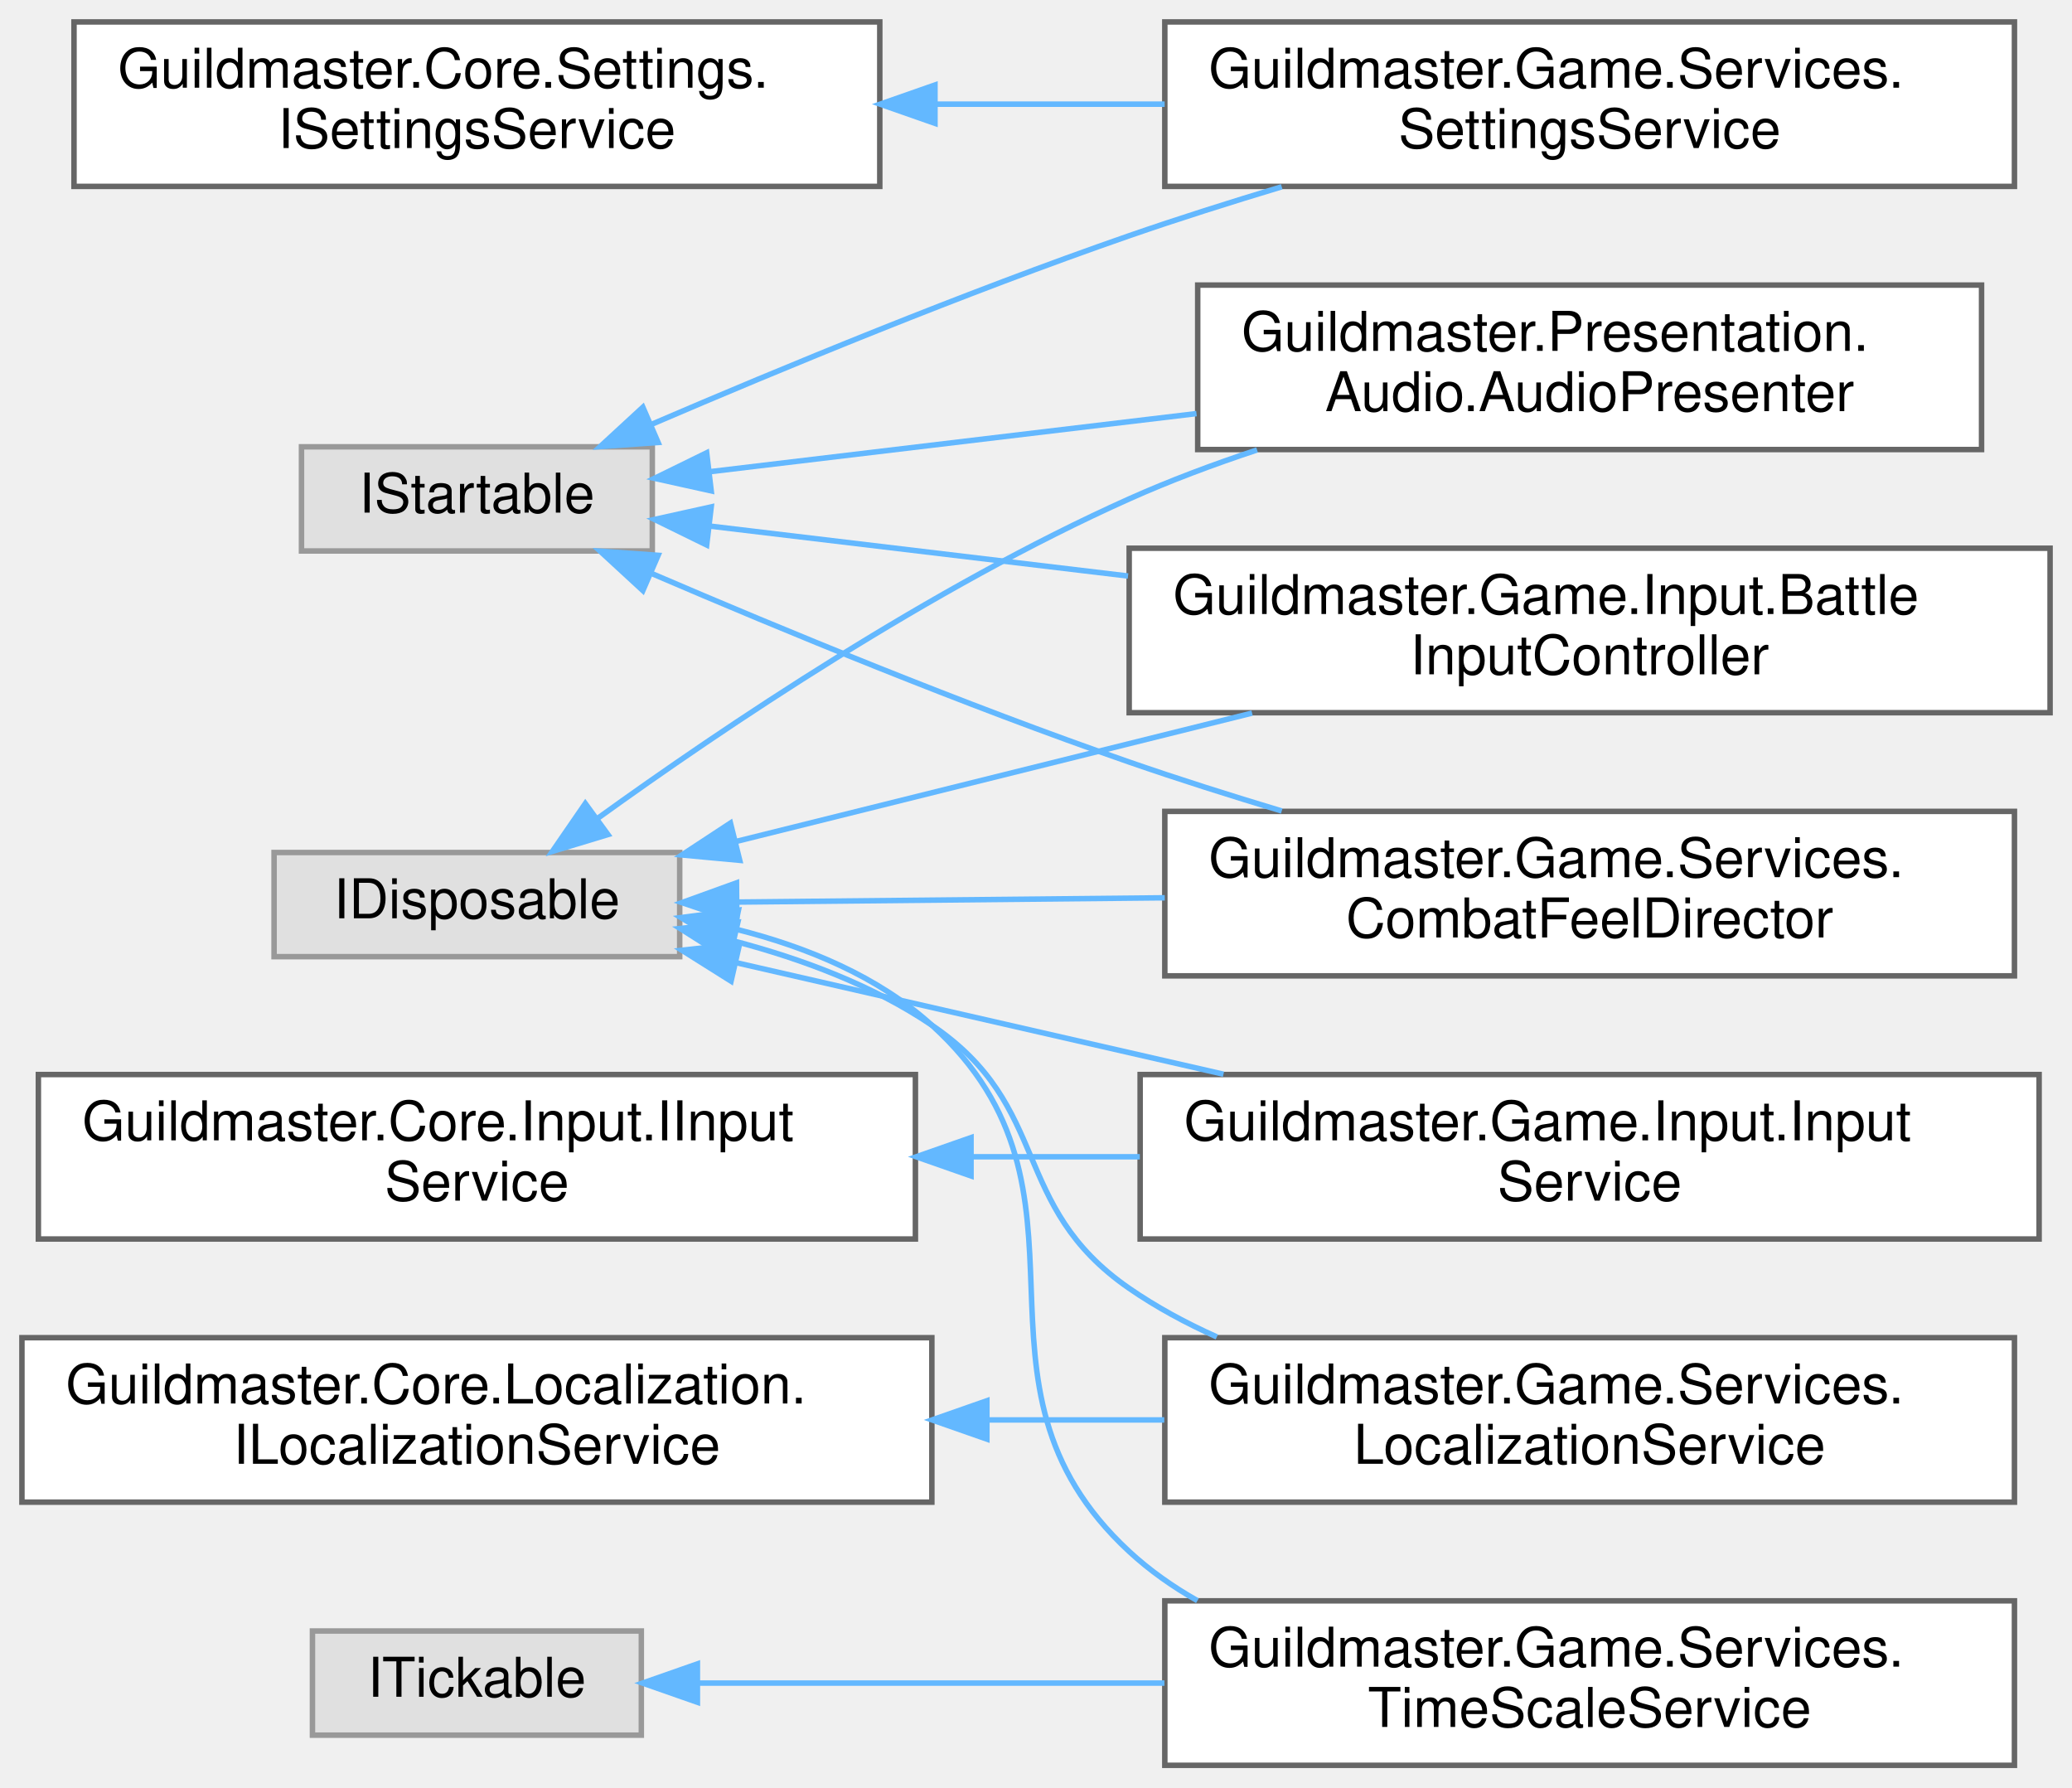
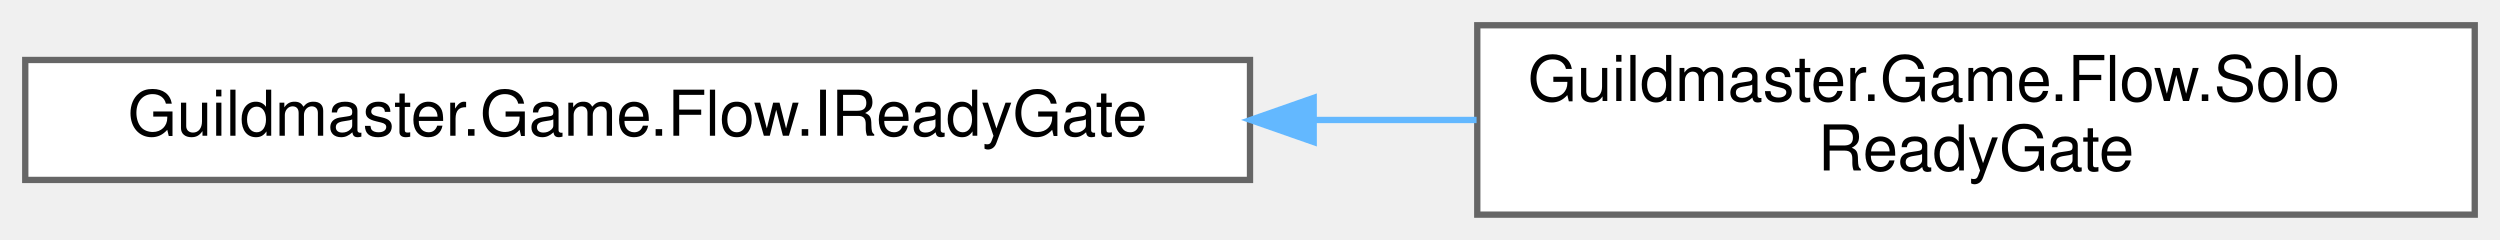
- <svg xmlns="http://www.w3.org/2000/svg" xmlns:xlink="http://www.w3.org/1999/xlink" width="378pt" height="326pt" viewBox="0.00 0.00 378.00 326.00">
-   <g id="graph0" class="graph" transform="scale(1 1) rotate(0) translate(4 322)">
+ <svg xmlns="http://www.w3.org/2000/svg" xmlns:xlink="http://www.w3.org/1999/xlink" width="396pt" height="38pt" viewBox="0.00 0.00 396.00 38.00">
+   <g id="graph0" class="graph" transform="scale(1 1) rotate(0) translate(4 34)">
    <g id="Node000000" class="node">
      <g id="a_Node000000">
-         <a xlink:title=" ">
-           <polygon fill="#e0e0e0" stroke="#999999" points="120,-166.5 46,-166.5 46,-147.5 120,-147.5 120,-166.5" />
-           <text text-anchor="middle" x="83" y="-154.5" font-family="Helvetica,sans-Serif" font-size="10.00">IDisposable</text>
+         <a xlink:href="interfaceGuildmaster_1_1Game_1_1Flow_1_1IReadyGate.html" target="_top" xlink:title="Гейт готовности игроков (вики «7» §10, план 11 §2): переходы, ждущие всех.">
+           <polygon fill="white" stroke="#666666" points="194,-24.5 0,-24.5 0,-5.5 194,-5.5 194,-24.5" />
+           <text text-anchor="middle" x="97" y="-12.5" font-family="Helvetica,sans-Serif" font-size="10.00">Guildmaster.Game.Flow.IReadyGate</text>
        </a>
      </g>
    </g>
    <g id="Node000001" class="node">
      <g id="a_Node000001">
-         <a xlink:href="classGuildmaster_1_1Game_1_1Input_1_1BattleInputController.html" target="_top" xlink:title="Связывает боевые действия ввода с симуляцией на время одного боя (вики «16» §4).">
-           <polygon fill="white" stroke="#666666" points="370,-222 202,-222 202,-192 370,-192 370,-222" />
-           <text text-anchor="start" x="210" y="-210" font-family="Helvetica,sans-Serif" font-size="10.00">Guildmaster.Game.Input.Battle</text>
-           <text text-anchor="middle" x="286" y="-199" font-family="Helvetica,sans-Serif" font-size="10.00">InputController</text>
+         <a xlink:href="classGuildmaster_1_1Game_1_1Flow_1_1SoloReadyGate.html" target="_top" xlink:title="Соло: готовность — мгновенно (один локальный игрок).">
+           <polygon fill="white" stroke="#666666" points="388,-30 230,-30 230,0 388,0 388,-30" />
+           <text text-anchor="start" x="238" y="-18" font-family="Helvetica,sans-Serif" font-size="10.00">Guildmaster.Game.Flow.Solo</text>
+           <text text-anchor="middle" x="309" y="-7" font-family="Helvetica,sans-Serif" font-size="10.00">ReadyGate</text>
        </a>
      </g>
    </g>
-     <g id="edge87_Node000000_Node000001" class="edge">
-       <g id="a_edge87_Node000000_Node000001">
+     <g id="edge49_Node000000_Node000001" class="edge">
+       <g id="a_edge49_Node000000_Node000001">
        <a xlink:title=" ">
-           <path fill="none" stroke="#63b8ff" d="M130.31,-168.52C158.28,-175.48 194.22,-184.42 224.42,-191.93" />
-           <polygon fill="#63b8ff" stroke="#63b8ff" points="130.95,-165.07 120.4,-166.05 129.26,-171.87 130.95,-165.07" />
-         </a>
-       </g>
-     </g>
-     <g id="Node000007" class="node">
-       <g id="a_Node000007">
-         <a xlink:href="classGuildmaster_1_1Game_1_1Input_1_1InputService.html" target="_top" xlink:title="Реализация IInputService поверх Unity Input System (вики «16» §3).">
-           <polygon fill="white" stroke="#666666" points="368,-126 204,-126 204,-96 368,-96 368,-126" />
-           <text text-anchor="start" x="212" y="-114" font-family="Helvetica,sans-Serif" font-size="10.00">Guildmaster.Game.Input.Input</text>
-           <text text-anchor="middle" x="286" y="-103" font-family="Helvetica,sans-Serif" font-size="10.00">Service</text>
-         </a>
-       </g>
-     </g>
-     <g id="edge88_Node000000_Node000007" class="edge">
-       <g id="a_edge88_Node000000_Node000007">
-         <a xlink:title=" ">
-           <path fill="none" stroke="#63b8ff" d="M130.49,-146.36C156.83,-140.33 190.21,-132.69 219.2,-126.06" />
-           <polygon fill="#63b8ff" stroke="#63b8ff" points="129.37,-143.03 120.4,-148.67 130.93,-149.85 129.37,-143.03" />
-         </a>
-       </g>
-     </g>
-     <g id="Node000003" class="node">
-       <g id="a_Node000003">
-         <a xlink:href="classGuildmaster_1_1Game_1_1Services_1_1CombatFeelDirector.html" target="_top" xlink:title="Режиссёр «сочности» боя: единая политика ЗНАЧИМОСТИ поверх sim-событий.">
-           <polygon fill="white" stroke="#666666" points="363.5,-174 208.5,-174 208.5,-144 363.5,-144 363.5,-174" />
-           <text text-anchor="start" x="216.5" y="-162" font-family="Helvetica,sans-Serif" font-size="10.00">Guildmaster.Game.Services.</text>
-           <text text-anchor="middle" x="286" y="-151" font-family="Helvetica,sans-Serif" font-size="10.00">CombatFeelDirector</text>
-         </a>
-       </g>
-     </g>
-     <g id="edge89_Node000000_Node000003" class="edge">
-       <g id="a_edge89_Node000000_Node000003">
-         <a xlink:title=" ">
-           <path fill="none" stroke="#63b8ff" d="M130.62,-157.46C153.74,-157.69 182.27,-157.98 208.49,-158.24" />
-           <polygon fill="#63b8ff" stroke="#63b8ff" points="130.43,-153.96 120.4,-157.36 130.36,-160.96 130.43,-153.96" />
-         </a>
-       </g>
-     </g>
-     <g id="Node000009" class="node">
-       <g id="a_Node000009">
-         <a xlink:href="classGuildmaster_1_1Game_1_1Services_1_1LocalizationService.html" target="_top" xlink:title="Реализация ILocalizationService поверх Unity String Tables (вики «13» §5).">
-           <polygon fill="white" stroke="#666666" points="363.5,-78 208.5,-78 208.5,-48 363.5,-48 363.5,-78" />
-           <text text-anchor="start" x="216.5" y="-66" font-family="Helvetica,sans-Serif" font-size="10.00">Guildmaster.Game.Services.</text>
-           <text text-anchor="middle" x="286" y="-55" font-family="Helvetica,sans-Serif" font-size="10.00">LocalizationService</text>
-         </a>
-       </g>
-     </g>
-     <g id="edge90_Node000000_Node000009" class="edge">
-       <g id="a_edge90_Node000000_Node000009">
-         <a xlink:title=" ">
-           <path fill="none" stroke="#63b8ff" d="M129.89,-150.35C142.33,-147.09 155.31,-142.23 166,-135 188.09,-120.06 180.06,-102.15 202,-87 206.94,-83.59 212.36,-80.66 217.99,-78.14" />
-           <polygon fill="#63b8ff" stroke="#63b8ff" points="129.02,-146.96 120.08,-152.64 130.61,-153.78 129.02,-146.96" />
-         </a>
-       </g>
-     </g>
-     <g id="Node000011" class="node">
-       <g id="a_Node000011">
-         <a xlink:href="classGuildmaster_1_1Game_1_1Services_1_1TimeScaleService.html" target="_top" xlink:title="Единственный писатель UnityEngine.Time.timeScale в бою.">
-           <polygon fill="white" stroke="#666666" points="363.5,-30 208.5,-30 208.5,0 363.5,0 363.5,-30" />
-           <text text-anchor="start" x="216.5" y="-18" font-family="Helvetica,sans-Serif" font-size="10.00">Guildmaster.Game.Services.</text>
-           <text text-anchor="middle" x="286" y="-7" font-family="Helvetica,sans-Serif" font-size="10.00">TimeScaleService</text>
-         </a>
-       </g>
-     </g>
-     <g id="edge91_Node000000_Node000011" class="edge">
-       <g id="a_edge91_Node000000_Node000011">
-         <a xlink:title=" ">
-           <path fill="none" stroke="#63b8ff" d="M130.35,-152.49C143.14,-149.28 156.18,-143.91 166,-135 199.74,-104.37 168.56,-69.95 202,-39 205.74,-35.54 209.96,-32.57 214.45,-30.03" />
-           <polygon fill="#63b8ff" stroke="#63b8ff" points="129.28,-149.14 120.22,-154.63 130.72,-155.99 129.28,-149.14" />
-         </a>
-       </g>
-     </g>
-     <g id="Node000006" class="node">
-       <g id="a_Node000006">
-         <a xlink:href="classGuildmaster_1_1Presentation_1_1Audio_1_1AudioPresenter.html" target="_top" xlink:title="Аудио-презентер (вики impl «09» §П4): POCO-entry-point, подписан НАПРЯМУЮ на C#-события боевой симуля...">
-           <polygon fill="white" stroke="#666666" points="357.5,-270 214.5,-270 214.5,-240 357.5,-240 357.5,-270" />
-           <text text-anchor="start" x="222.5" y="-258" font-family="Helvetica,sans-Serif" font-size="10.00">Guildmaster.Presentation.</text>
-           <text text-anchor="middle" x="286" y="-247" font-family="Helvetica,sans-Serif" font-size="10.00">Audio.AudioPresenter</text>
-         </a>
-       </g>
-     </g>
-     <g id="edge92_Node000000_Node000006" class="edge">
-       <g id="a_edge92_Node000000_Node000006">
-         <a xlink:title=" ">
-           <path fill="none" stroke="#63b8ff" d="M105.03,-172.73C127.87,-189.2 165.95,-214.87 202,-231 209.39,-234.31 217.36,-237.29 225.33,-239.93" />
-           <polygon fill="#63b8ff" stroke="#63b8ff" points="106.91,-169.77 96.77,-166.7 102.78,-175.43 106.91,-169.77" />
-         </a>
-       </g>
-     </g>
-     <g id="Node000008" class="node">
-       <g id="a_Node000008">
-         <a xlink:href="interfaceGuildmaster_1_1Core_1_1Input_1_1IInputService.html" target="_top" xlink:title="Единая точка ввода игрока (вики «16» §2).">
-           <polygon fill="white" stroke="#666666" points="163,-126 3,-126 3,-96 163,-96 163,-126" />
-           <text text-anchor="start" x="11" y="-114" font-family="Helvetica,sans-Serif" font-size="10.00">Guildmaster.Core.Input.IInput</text>
-           <text text-anchor="middle" x="83" y="-103" font-family="Helvetica,sans-Serif" font-size="10.00">Service</text>
-         </a>
-       </g>
-     </g>
-     <g id="edge93_Node000008_Node000007" class="edge">
-       <g id="a_edge93_Node000008_Node000007">
-         <a xlink:title=" ">
-           <path fill="none" stroke="#63b8ff" d="M173.29,-111C183.49,-111 193.85,-111 203.94,-111" />
-           <polygon fill="#63b8ff" stroke="#63b8ff" points="173.15,-107.5 163.15,-111 173.15,-114.5 173.15,-107.5" />
-         </a>
-       </g>
-     </g>
-     <g id="Node000010" class="node">
-       <g id="a_Node000010">
-         <a xlink:href="interfaceGuildmaster_1_1Core_1_1Localization_1_1ILocalizationService.html" target="_top" xlink:title="Единая точка локализации (вики «13» §5).">
-           <polygon fill="white" stroke="#666666" points="166,-78 0,-78 0,-48 166,-48 166,-78" />
-           <text text-anchor="start" x="8" y="-66" font-family="Helvetica,sans-Serif" font-size="10.00">Guildmaster.Core.Localization.</text>
-           <text text-anchor="middle" x="83" y="-55" font-family="Helvetica,sans-Serif" font-size="10.00">ILocalizationService</text>
-         </a>
-       </g>
-     </g>
-     <g id="edge94_Node000010_Node000009" class="edge">
-       <g id="a_edge94_Node000010_Node000009">
-         <a xlink:title=" ">
-           <path fill="none" stroke="#63b8ff" d="M176.29,-63C187.03,-63 197.9,-63 208.4,-63" />
-           <polygon fill="#63b8ff" stroke="#63b8ff" points="176.04,-59.5 166.04,-63 176.04,-66.5 176.04,-59.5" />
-         </a>
-       </g>
-     </g>
-     <g id="Node000005" class="node">
-       <g id="a_Node000005">
-         <a xlink:href="interfaceGuildmaster_1_1Core_1_1Settings_1_1ISettingsService.html" target="_top" xlink:title="Единый источник пользовательских настроек + персист (ES3) + живое применение в аудио.">
-           <polygon fill="white" stroke="#666666" points="156.5,-318 9.5,-318 9.5,-288 156.5,-288 156.5,-318" />
-           <text text-anchor="start" x="17.5" y="-306" font-family="Helvetica,sans-Serif" font-size="10.00">Guildmaster.Core.Settings.</text>
-           <text text-anchor="middle" x="83" y="-295" font-family="Helvetica,sans-Serif" font-size="10.00">ISettingsService</text>
-         </a>
-       </g>
-     </g>
-     <g id="Node000004" class="node">
-       <g id="a_Node000004">
-         <a xlink:href="classGuildmaster_1_1Game_1_1Services_1_1SettingsService.html" target="_top" xlink:title="Реализация ISettingsService.">
-           <polygon fill="white" stroke="#666666" points="363.5,-318 208.5,-318 208.5,-288 363.5,-288 363.5,-318" />
-           <text text-anchor="start" x="216.5" y="-306" font-family="Helvetica,sans-Serif" font-size="10.00">Guildmaster.Game.Services.</text>
-           <text text-anchor="middle" x="286" y="-295" font-family="Helvetica,sans-Serif" font-size="10.00">SettingsService</text>
-         </a>
-       </g>
-     </g>
-     <g id="edge95_Node000005_Node000004" class="edge">
-       <g id="a_edge95_Node000005_Node000004">
-         <a xlink:title=" ">
-           <path fill="none" stroke="#63b8ff" d="M166.97,-303C180.71,-303 194.9,-303 208.47,-303" />
-           <polygon fill="#63b8ff" stroke="#63b8ff" points="166.57,-299.5 156.57,-303 166.57,-306.5 166.57,-299.5" />
-         </a>
-       </g>
-     </g>
-     <g id="Node000002" class="node">
-       <g id="a_Node000002">
-         <a xlink:title=" ">
-           <polygon fill="#e0e0e0" stroke="#999999" points="115,-240.5 51,-240.5 51,-221.5 115,-221.5 115,-240.5" />
-           <text text-anchor="middle" x="83" y="-228.5" font-family="Helvetica,sans-Serif" font-size="10.00">IStartable</text>
-         </a>
-       </g>
-     </g>
-     <g id="edge96_Node000002_Node000001" class="edge">
-       <g id="a_edge96_Node000002_Node000001">
-         <a xlink:title=" ">
-           <path fill="none" stroke="#63b8ff" d="M125.42,-226.05C147.49,-223.42 175.46,-220.08 201.79,-216.93" />
-           <polygon fill="#63b8ff" stroke="#63b8ff" points="124.92,-222.59 115.41,-227.25 125.75,-229.54 124.92,-222.59" />
-         </a>
-       </g>
-     </g>
-     <g id="edge97_Node000002_Node000003" class="edge">
-       <g id="a_edge97_Node000002_Node000003">
-         <a xlink:title=" ">
-           <path fill="none" stroke="#63b8ff" d="M114.96,-217.36C138.57,-207.22 172.02,-193.4 202,-183 210.93,-179.9 220.49,-176.88 229.83,-174.07" />
-           <polygon fill="#63b8ff" stroke="#63b8ff" points="113.28,-214.28 105.49,-221.46 116.06,-220.71 113.28,-214.28" />
-         </a>
-       </g>
-     </g>
-     <g id="edge99_Node000002_Node000006" class="edge">
-       <g id="a_edge99_Node000002_Node000006">
-         <a xlink:title=" ">
-           <path fill="none" stroke="#63b8ff" d="M125.5,-235.96C151.1,-239.01 184.59,-243.01 214.28,-246.56" />
-           <polygon fill="#63b8ff" stroke="#63b8ff" points="125.75,-232.46 115.41,-234.75 124.92,-239.41 125.75,-232.46" />
-         </a>
-       </g>
-     </g>
-     <g id="edge98_Node000002_Node000004" class="edge">
-       <g id="a_edge98_Node000002_Node000004">
-         <a xlink:title=" ">
-           <path fill="none" stroke="#63b8ff" d="M114.96,-244.64C138.57,-254.78 172.02,-268.6 202,-279 210.93,-282.1 220.49,-285.12 229.83,-287.93" />
-           <polygon fill="#63b8ff" stroke="#63b8ff" points="116.06,-241.29 105.49,-240.54 113.28,-247.72 116.06,-241.29" />
-         </a>
-       </g>
-     </g>
-     <g id="Node000012" class="node">
-       <g id="a_Node000012">
-         <a xlink:title=" ">
-           <polygon fill="#e0e0e0" stroke="#999999" points="113,-24.5 53,-24.5 53,-5.5 113,-5.5 113,-24.5" />
-           <text text-anchor="middle" x="83" y="-12.5" font-family="Helvetica,sans-Serif" font-size="10.00">ITickable</text>
-         </a>
-       </g>
-     </g>
-     <g id="edge100_Node000012_Node000011" class="edge">
-       <g id="a_edge100_Node000012_Node000011">
-         <a xlink:title=" ">
-           <path fill="none" stroke="#63b8ff" d="M123.44,-15C147.64,-15 179.44,-15 208.43,-15" />
-           <polygon fill="#63b8ff" stroke="#63b8ff" points="123.23,-11.5 113.23,-15 123.23,-18.5 123.23,-11.5" />
+           <path fill="none" stroke="#63b8ff" d="M204.23,-15C212.87,-15 221.5,-15 229.89,-15" />
+           <polygon fill="#63b8ff" stroke="#63b8ff" points="204.09,-11.5 194.09,-15 204.09,-18.5 204.09,-11.5" />
        </a>
      </g>
    </g>
  </g>
</svg>
